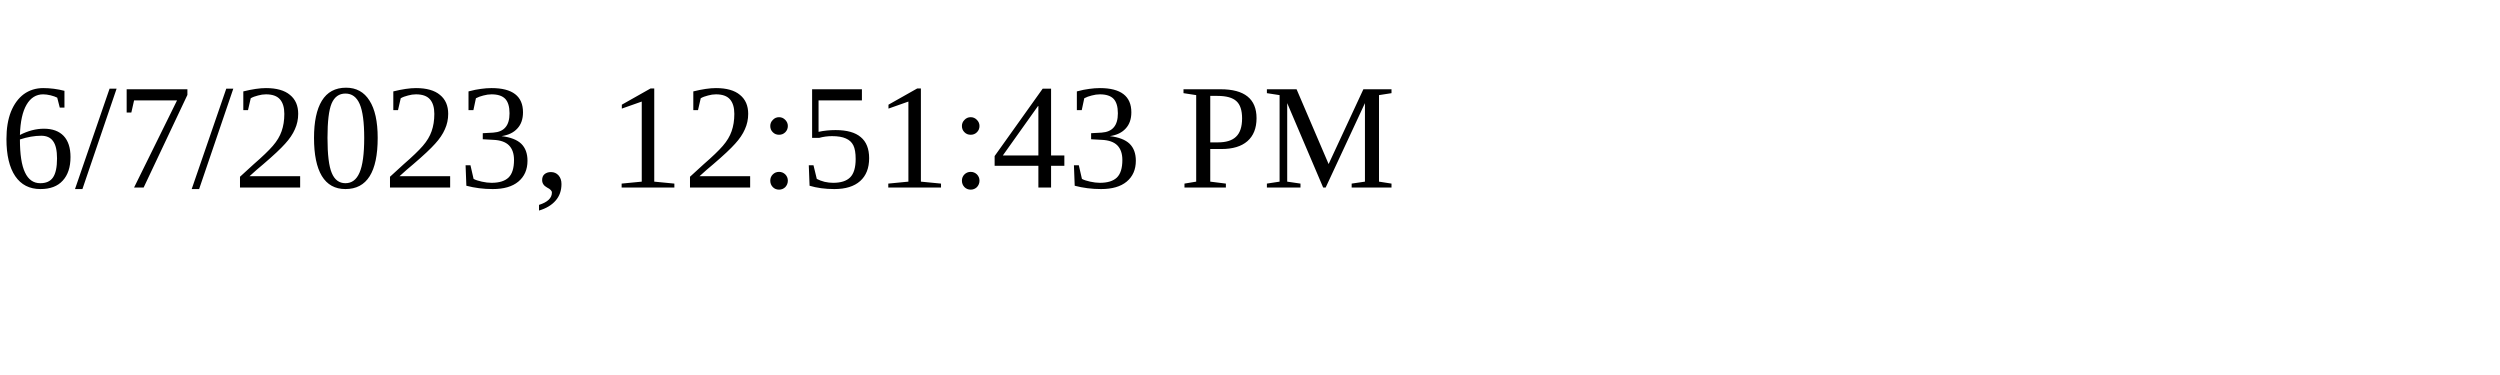
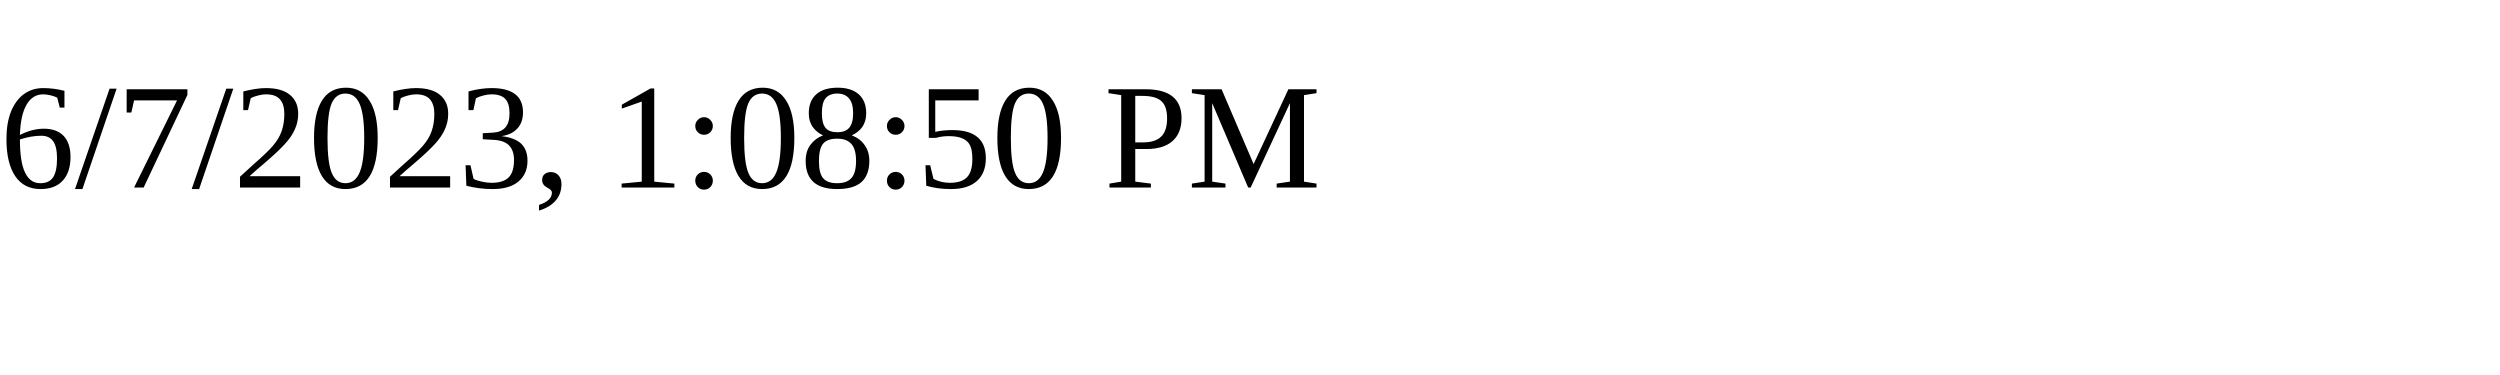
<svg xmlns="http://www.w3.org/2000/svg" height="30" width="200">
-   <text x="0" y="15">6/7/2023, 12:51:43 PM</text>
+   <text x="0" y="15">6/7/2023, 1:08:50 PM</text>
</svg>
